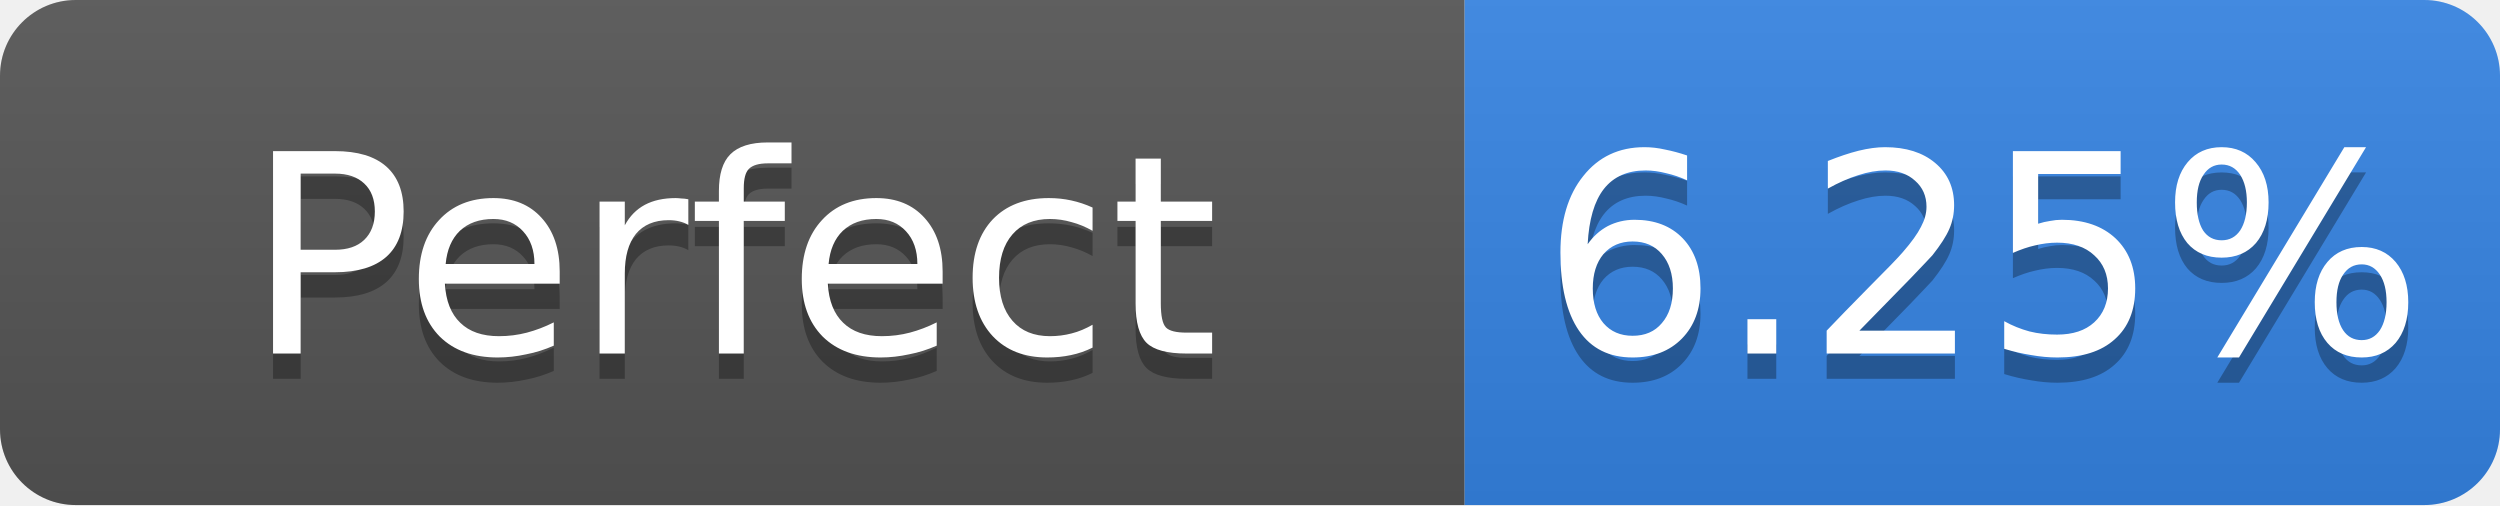
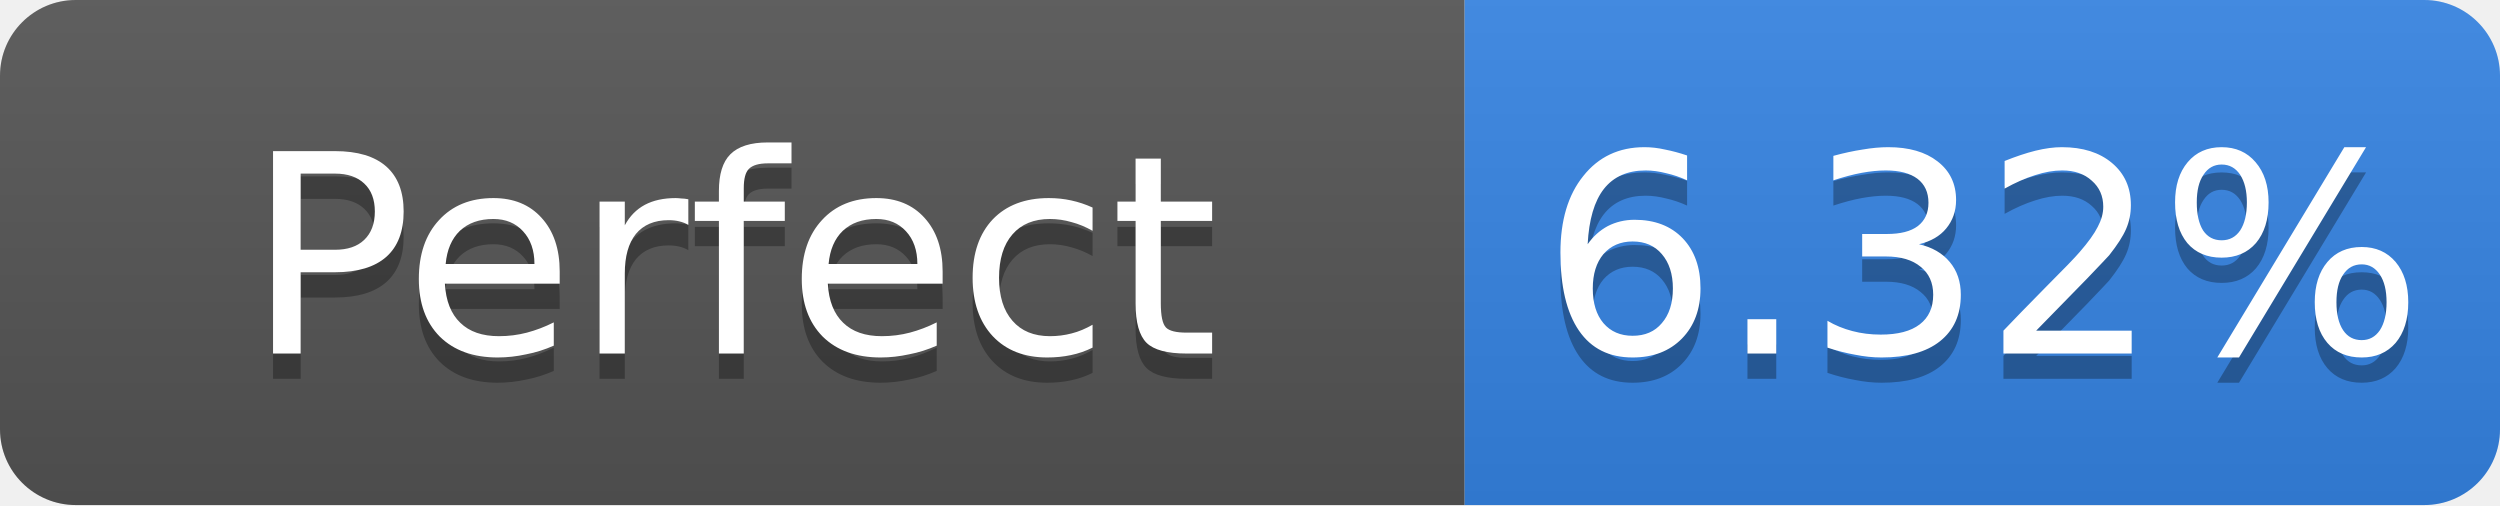
- <svg xmlns="http://www.w3.org/2000/svg" width="99" height="20" role="img" aria-label="Perfect: 6.25%">
+ <svg xmlns="http://www.w3.org/2000/svg" width="99" height="20" role="img" aria-label="Perfect: 6.32%">
  <linearGradient id="s" x2="0" y2="100%">
    <stop offset="0" stop-color="#bbb" stop-opacity=".1" />
    <stop offset="1" stop-opacity=".1" />
  </linearGradient>
  <clipPath id="r">
    <rect width="99" height="20" rx="3" fill="#fff" />
  </clipPath>
  <g clip-path="url(#r)">
    <rect width="58" height="20" fill="#555" />
    <rect x="58" width="41" height="20" fill="#3584e4" />
    <rect width="99" height="20" fill="url(#s)" />
  </g>
  <g fill="#fff" text-anchor="middle" font-family="Verdana,Geneva,DejaVu Sans,sans-serif" font-size="11">
    <text x="29.0" y="15" fill="#010101" fill-opacity=".3">Perfect</text>
    <text x="29.0" y="14">Perfect</text>
-     <text x="78.5" y="15" fill="#010101" fill-opacity=".3">6.25%</text>
-     <text x="78.5" y="14">6.25%</text>
+     <text x="78.5" y="15" fill="#010101" fill-opacity=".3">6.32%</text>
+     <text x="78.5" y="14">6.32%</text>
  </g>
</svg>
